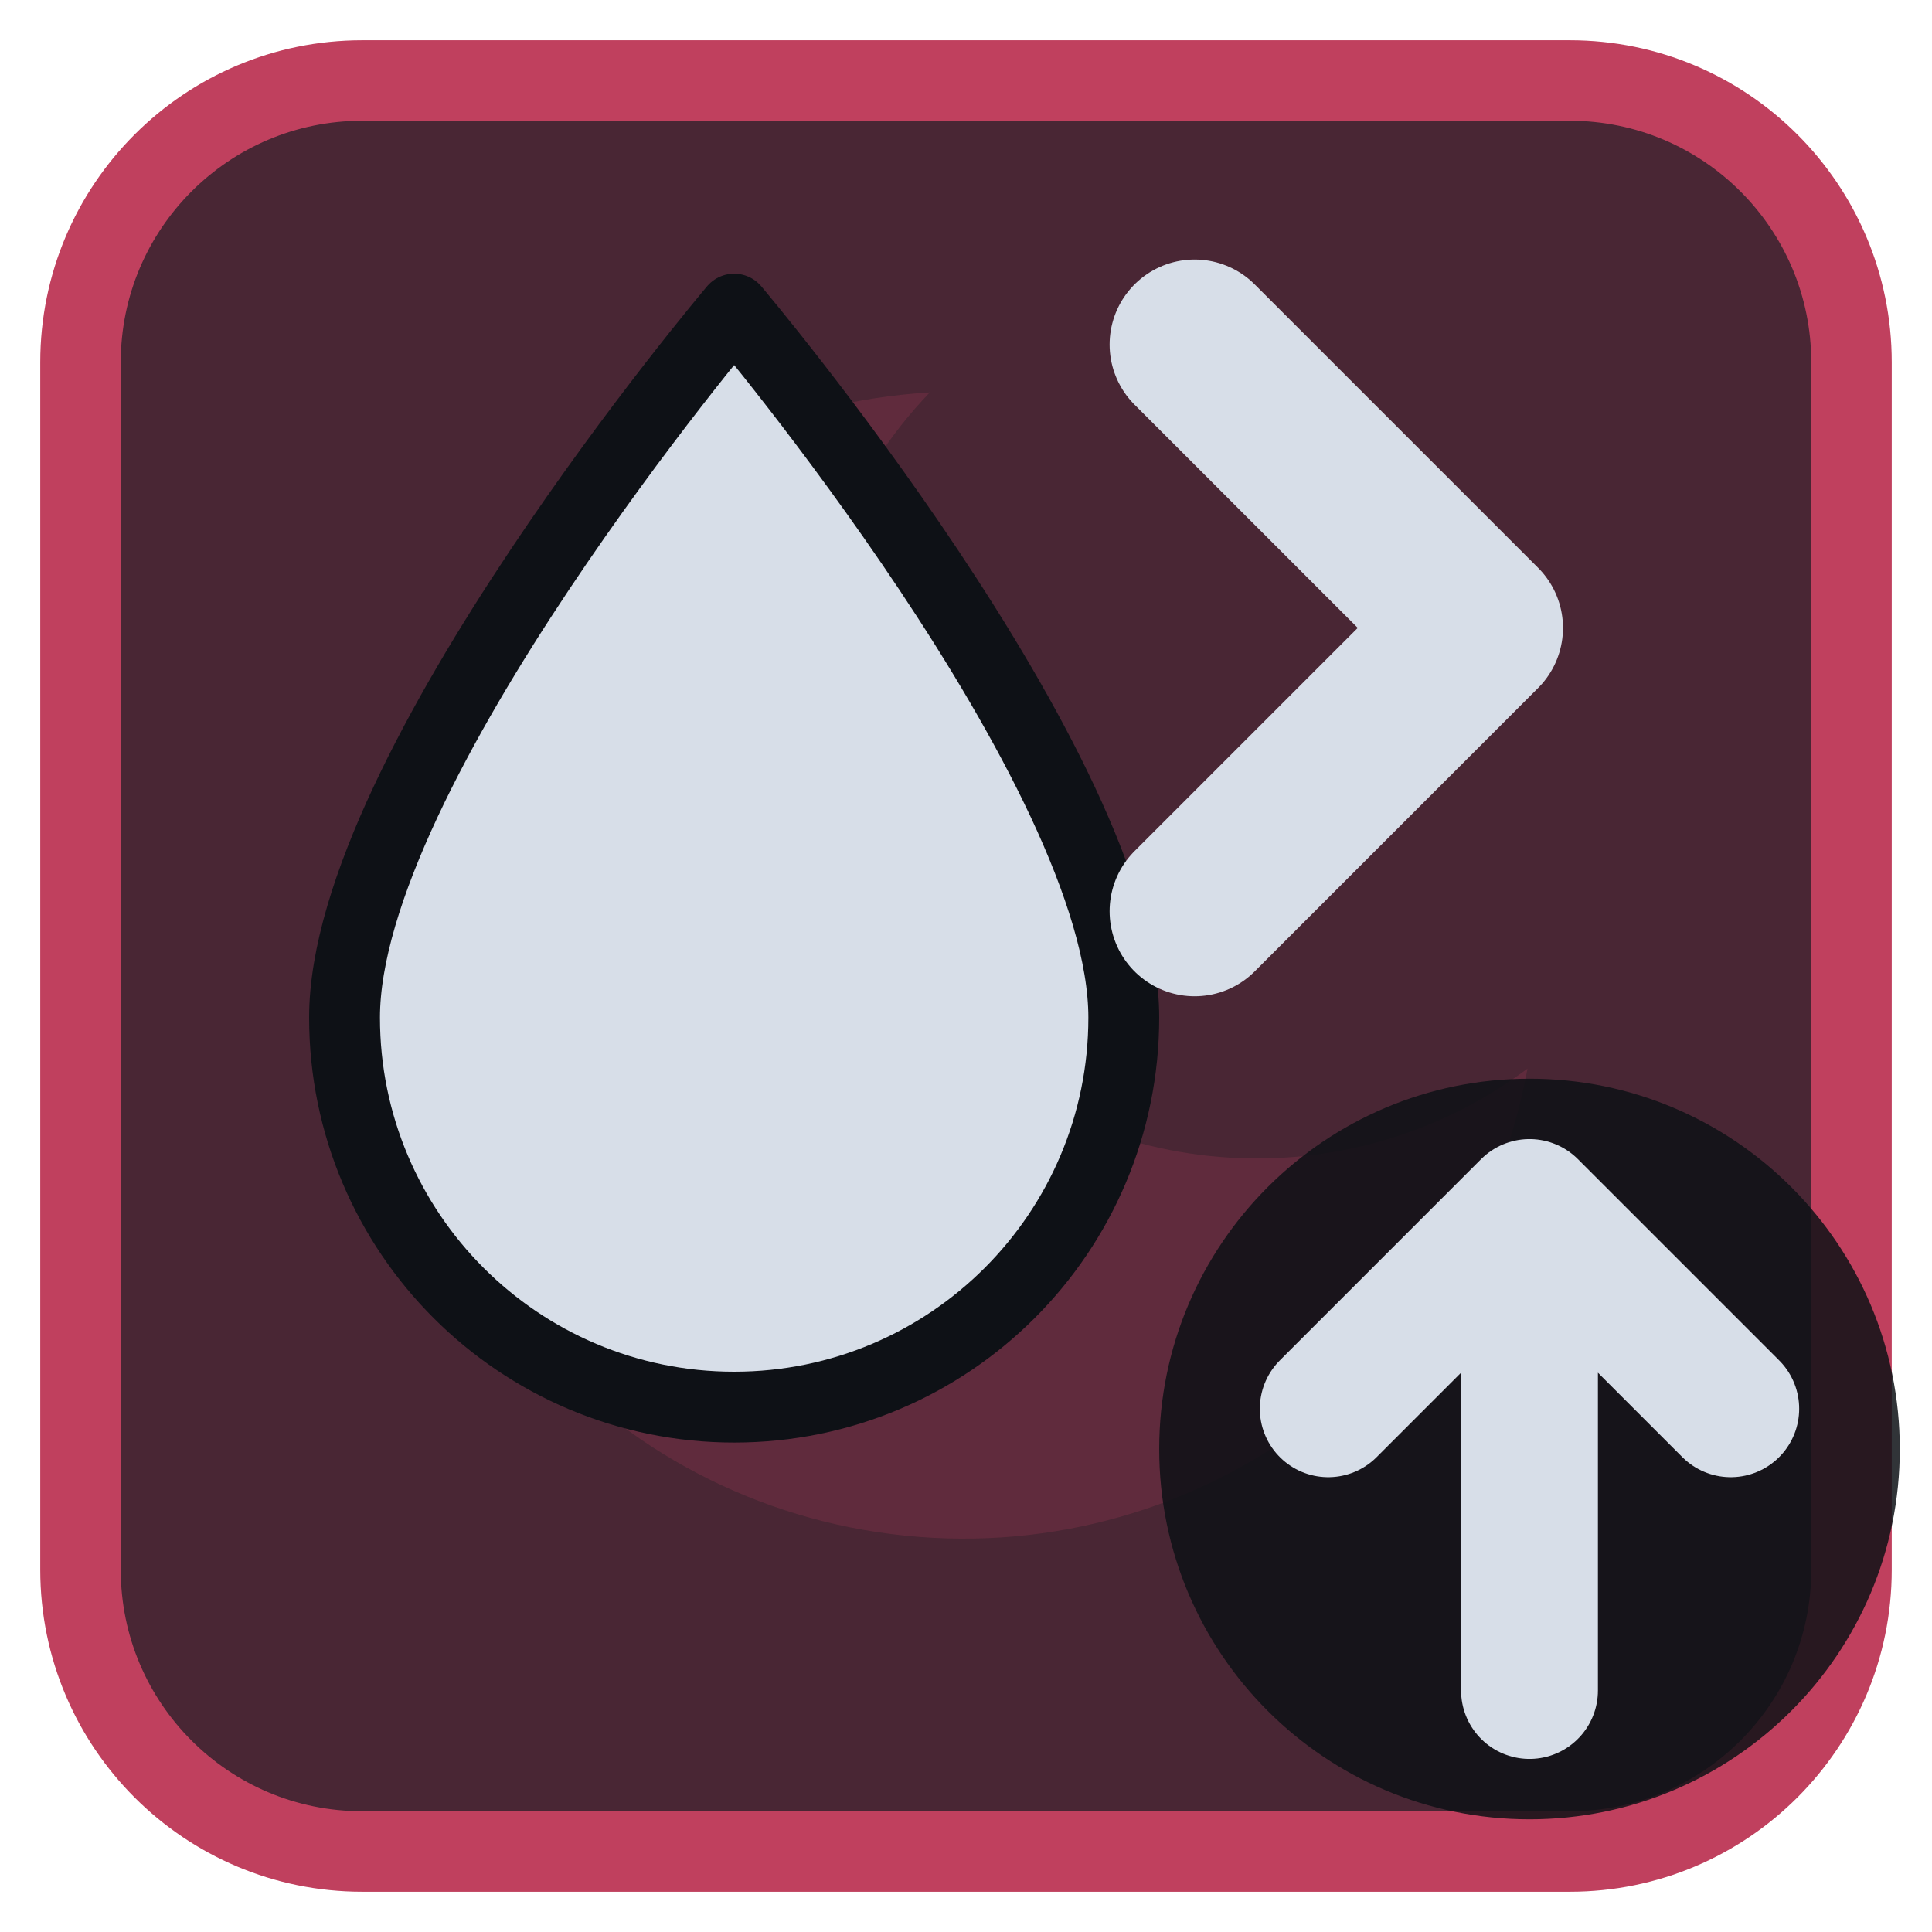
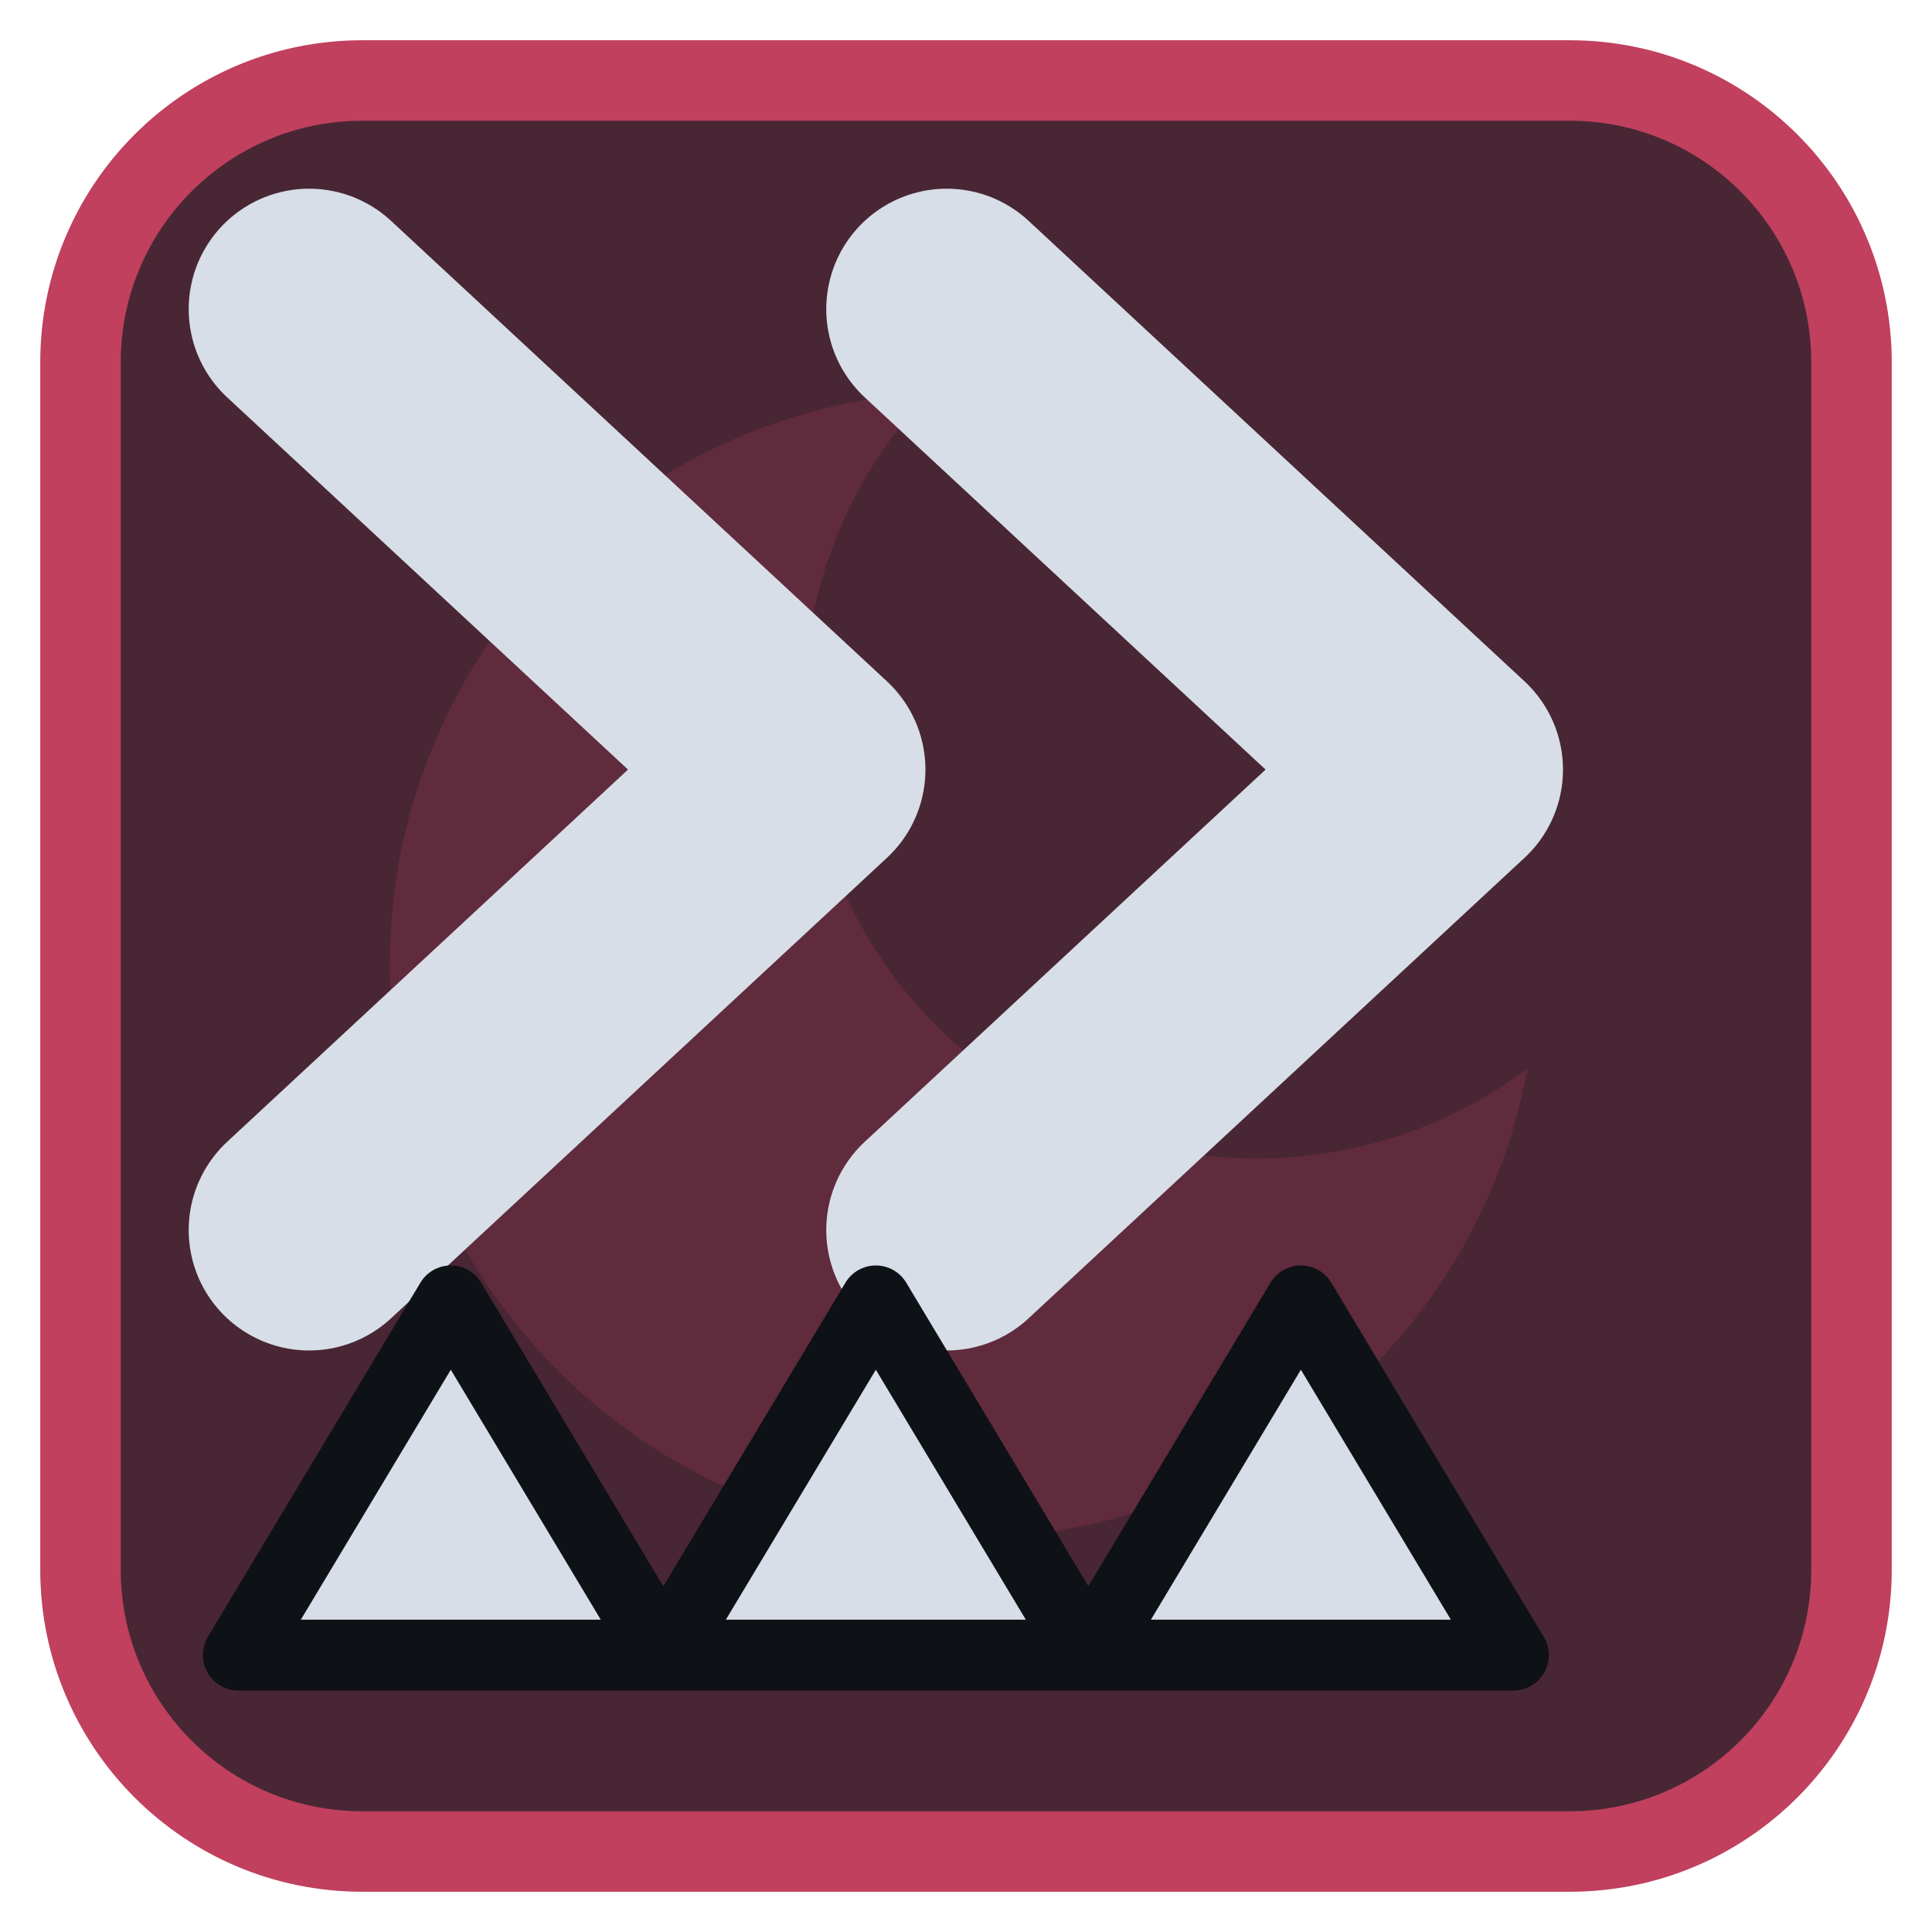
<svg xmlns="http://www.w3.org/2000/svg" viewBox="0 0 24 24" width="24" height="24">
  <rect x="1" y="1" width="22" height="22" rx="3.5" fill="#492634" stroke="#c0405e" stroke-width="1" />
  <g opacity="0.2" transform="translate(3,3) scale(0.75)">
    <path d="M11.4 2.5A9.5 9.5 0 1 0 21.3 13.7 7.5 7.5 0 0 1 11.4 2.5z" fill="#c0405e" />
  </g>
  <g transform="translate(1.2,1.2) scale(0.88)">
-     <path d="M9 3C9 3 3.5 9.5 3.5 13A5.5 5.5 0 0 0 14.5 13C14.5 9.5 9 3 9 3Z" fill="#d7dee8" stroke="#0e1116" stroke-width="1" stroke-linejoin="round" />
-     <path d="M15.5 3.5L19.5 7.5L15.5 11.5" fill="none" stroke="#d7dee8" stroke-width="2.4" stroke-linecap="round" stroke-linejoin="round" />
+     <path d="M3 3L10 9.500L3 16M12 3L19 9.500L12 16" fill="none" stroke="#d7dee8" stroke-width="3.4" stroke-linecap="round" stroke-linejoin="round" />
+     <path d="M2 22L5 17L8 22ZM8 22L11 17L14 22ZM14 22L17 17L20 22Z" fill="#d7dee8" stroke="#0e1116" stroke-width="1" stroke-linejoin="round" />
  </g>
-   <circle cx="19" cy="18" r="4.6" fill="#0e1116" fill-opacity="0.85" />
-   <path d="M19 21V15M16.5 17.5L19 15L21.5 17.5" fill="none" stroke="#d7dee8" stroke-width="1.7" stroke-linecap="round" stroke-linejoin="round" />
</svg>
